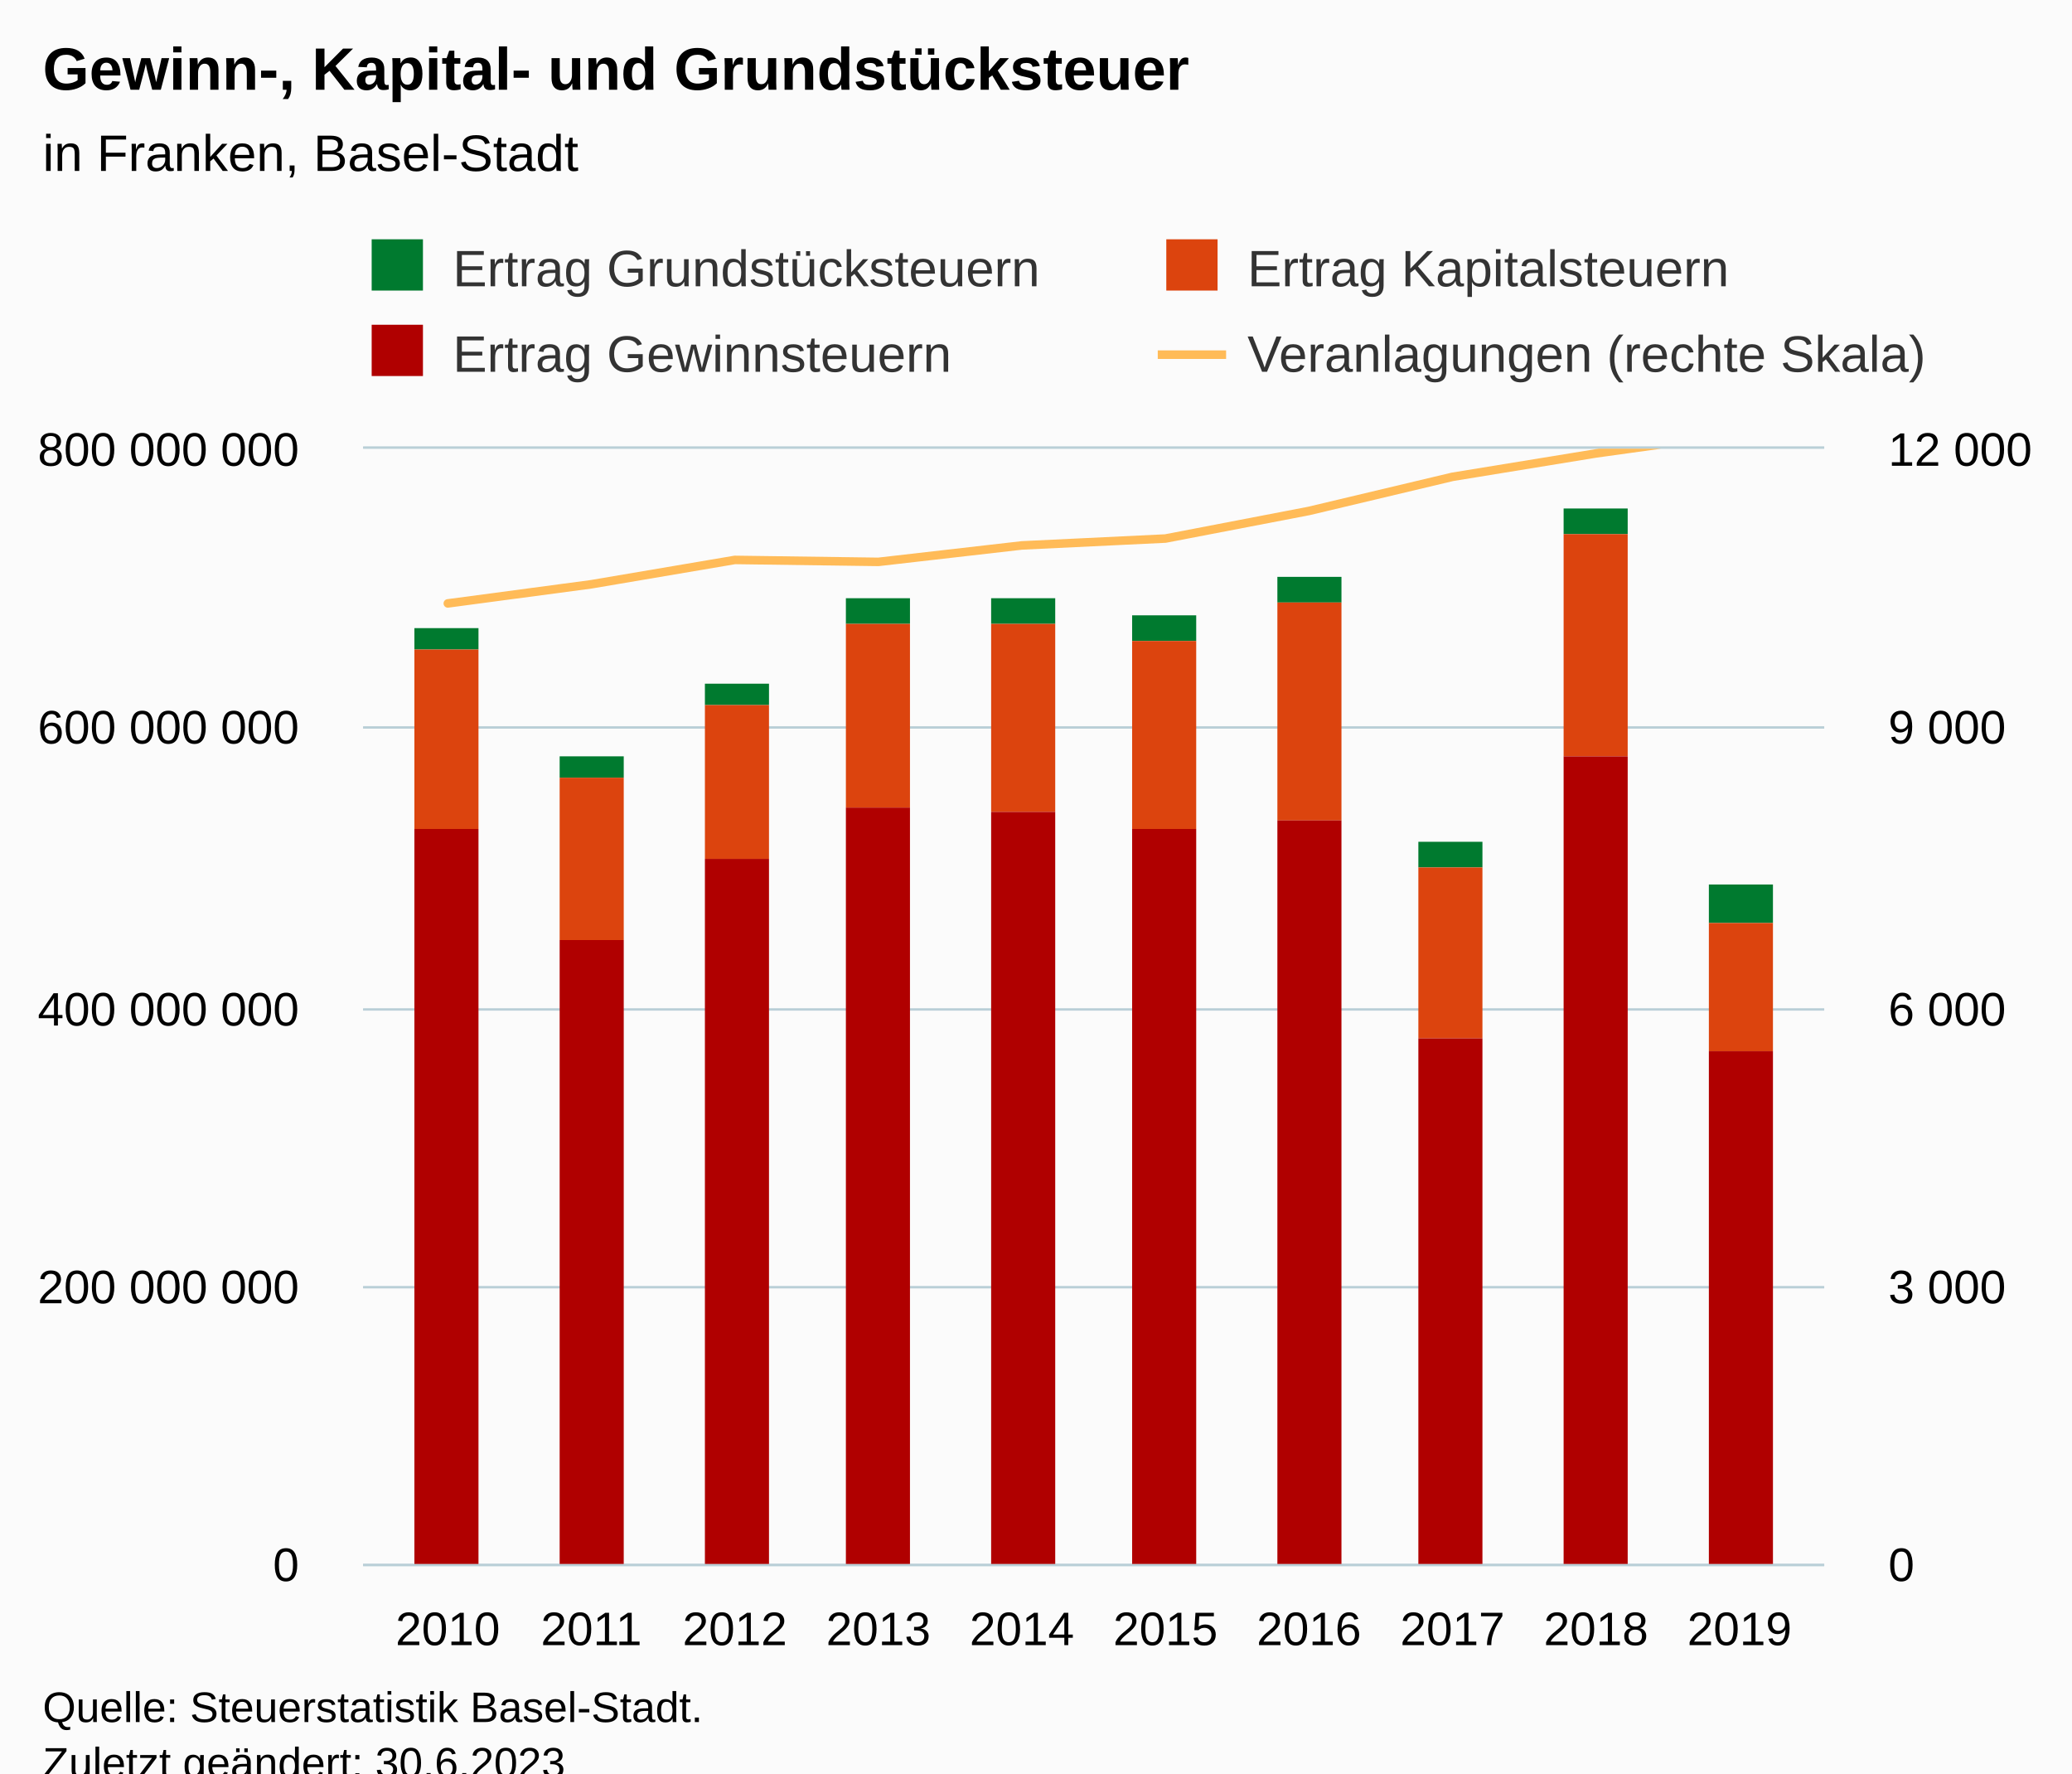
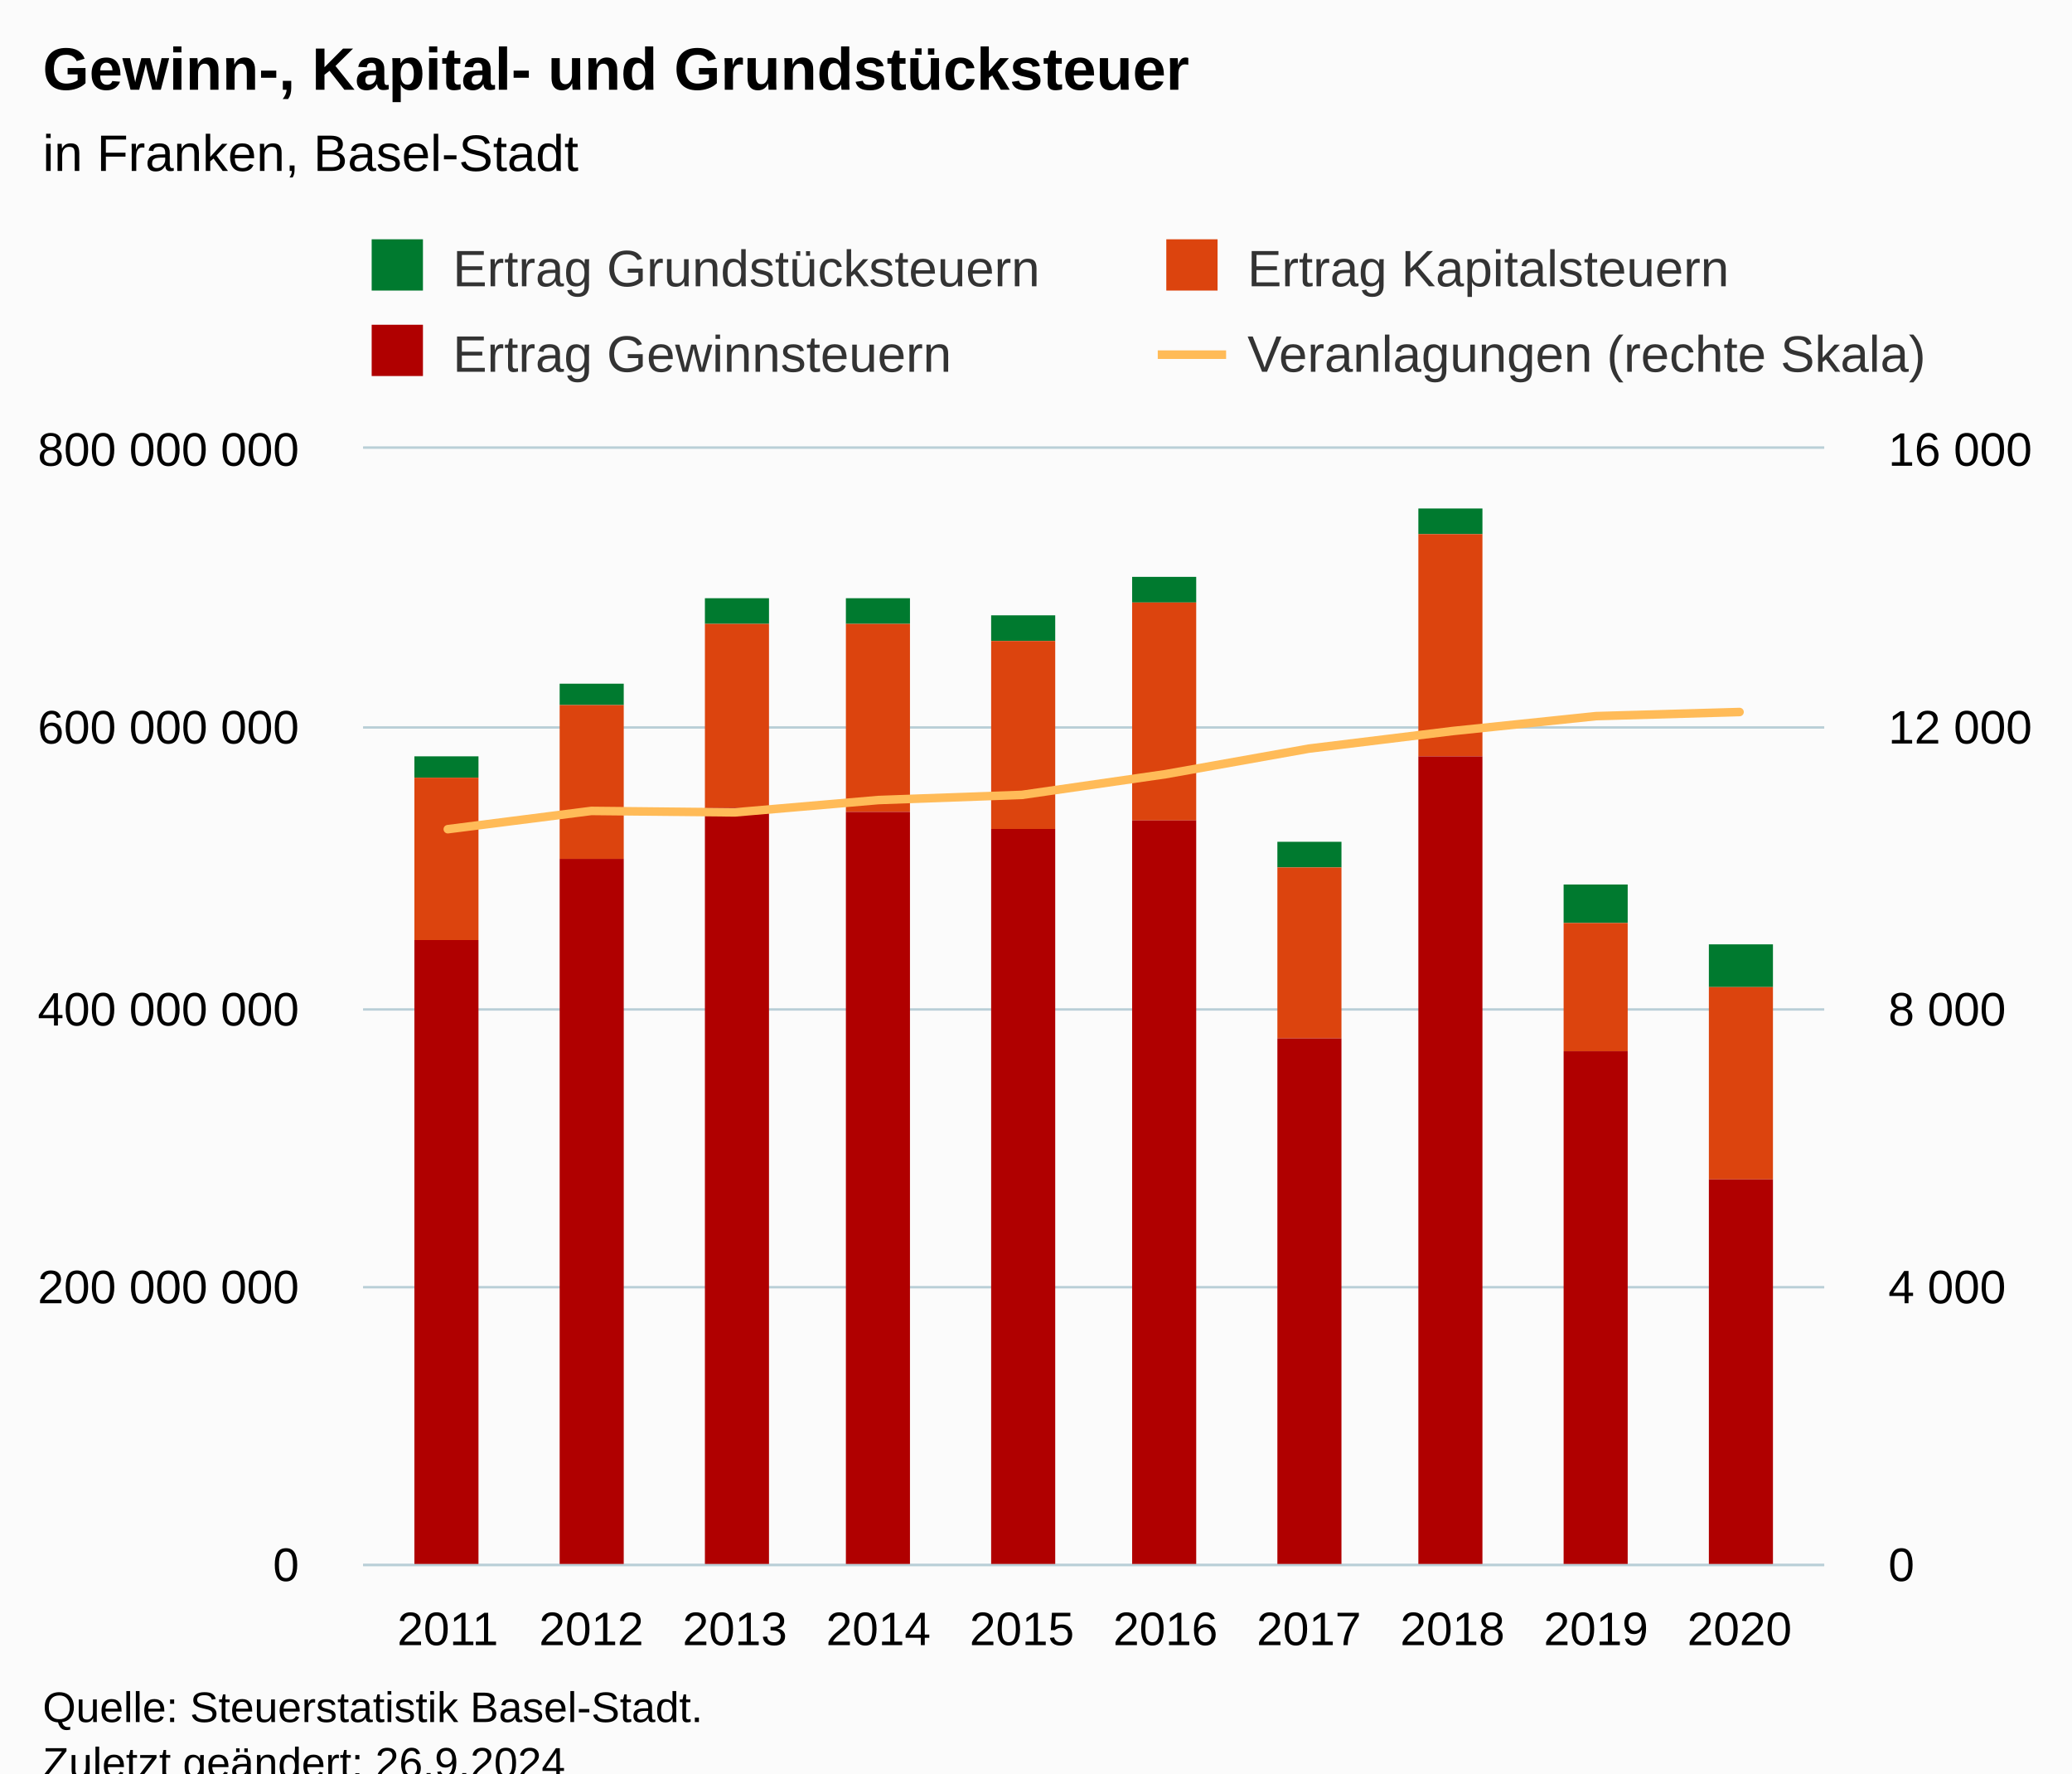
<svg xmlns="http://www.w3.org/2000/svg" version="1.1" class="highcharts-root" style="font-family:Arial;font-size:12px;" viewBox="0 0 485 415">
  <defs>
-     <clipPath id="highcharts-h89gf4u-49-">
+     <clipPath id="highcharts-ec678kg-49-">
      <rect x="0" y="0" width="342" height="261" fill="none" />
    </clipPath>
-     <clipPath id="highcharts-h89gf4u-60-">
+     <clipPath id="highcharts-ec678kg-60-">
      <rect x="0" y="0" width="342" height="261" fill="none" />
    </clipPath>
-     <clipPath id="highcharts-h89gf4u-91-">
+     <clipPath id="highcharts-ec678kg-91-">
      <rect x="0" y="0" width="342" height="261" fill="none" />
    </clipPath>
-     <clipPath id="highcharts-h89gf4u-92-">
+     <clipPath id="highcharts-ec678kg-92-">
      <rect x="85" y="105" width="342" height="261" fill="none" />
    </clipPath>
  </defs>
  <rect fill="#fbfbfb" class="highcharts-background" x="0" y="0" width="485" height="428" rx="0" ry="0" />
  <rect fill="none" class="highcharts-plot-background" x="85" y="105" width="342" height="261" />
  <g class="highcharts-pane-group" data-z-index="0" />
  <g class="highcharts-grid highcharts-xaxis-grid" data-z-index="1">
    <path fill="none" data-z-index="1" class="highcharts-grid-line" d="M 104.5 105 L 104.5 366" opacity="1" />
    <path fill="none" data-z-index="1" class="highcharts-grid-line" d="M 137.5 105 L 137.5 366" opacity="1" />
    <path fill="none" data-z-index="1" class="highcharts-grid-line" d="M 171.5 105 L 171.5 366" opacity="1" />
    <path fill="none" data-z-index="1" class="highcharts-grid-line" d="M 205.5 105 L 205.5 366" opacity="1" />
    <path fill="none" data-z-index="1" class="highcharts-grid-line" d="M 238.5 105 L 238.5 366" opacity="1" />
    <path fill="none" data-z-index="1" class="highcharts-grid-line" d="M 272.5 105 L 272.5 366" opacity="1" />
    <path fill="none" data-z-index="1" class="highcharts-grid-line" d="M 305.5 105 L 305.5 366" opacity="1" />
    <path fill="none" data-z-index="1" class="highcharts-grid-line" d="M 339.5 105 L 339.5 366" opacity="1" />
    <path fill="none" data-z-index="1" class="highcharts-grid-line" d="M 373.5 105 L 373.5 366" opacity="1" />
    <path fill="none" data-z-index="1" class="highcharts-grid-line" d="M 406.5 105 L 406.5 366" opacity="1" />
  </g>
  <g class="highcharts-grid highcharts-yaxis-grid" data-z-index="1">
    <path fill="none" stroke="#B9CFD7" stroke-width="0.5" data-z-index="1" class="highcharts-grid-line" d="M 85 366.25 L 427 366.25" opacity="1" />
    <path fill="none" stroke="#B9CFD7" stroke-width="0.5" data-z-index="1" class="highcharts-grid-line" d="M 85 301.25 L 427 301.25" opacity="1" />
    <path fill="none" stroke="#B9CFD7" stroke-width="0.5" data-z-index="1" class="highcharts-grid-line" d="M 85 236.25 L 427 236.25" opacity="1" />
    <path fill="none" stroke="#B9CFD7" stroke-width="0.5" data-z-index="1" class="highcharts-grid-line" d="M 85 170.25 L 427 170.25" opacity="1" />
    <path fill="none" stroke="#B9CFD7" stroke-width="0.5" data-z-index="1" class="highcharts-grid-line" d="M 85 104.75 L 427 104.75" opacity="1" />
  </g>
  <g class="highcharts-grid highcharts-yaxis-grid" data-z-index="1">
    <path fill="none" stroke="#B9CFD7" stroke-width="0.5" data-z-index="1" class="highcharts-grid-line" d="M 85 366.25 L 427 366.25" opacity="1" />
    <path fill="none" stroke="#B9CFD7" stroke-width="0.5" data-z-index="1" class="highcharts-grid-line" d="M 85 301.25 L 427 301.25" opacity="1" />
    <path fill="none" stroke="#B9CFD7" stroke-width="0.5" data-z-index="1" class="highcharts-grid-line" d="M 85 236.25 L 427 236.25" opacity="1" />
    <path fill="none" stroke="#B9CFD7" stroke-width="0.5" data-z-index="1" class="highcharts-grid-line" d="M 85 170.25 L 427 170.25" opacity="1" />
    <path fill="none" stroke="#B9CFD7" stroke-width="0.5" data-z-index="1" class="highcharts-grid-line" d="M 85 104.75 L 427 104.75" opacity="1" />
  </g>
  <rect fill="none" class="highcharts-plot-border" data-z-index="1" x="85" y="105" width="342" height="261" />
  <g class="highcharts-axis highcharts-xaxis" data-z-index="2">
    <path fill="none" class="highcharts-axis-line" stroke="#B9CFD7" stroke-width="0.5" data-z-index="7" d="M 85 366.25 L 427 366.25" />
  </g>
  <g class="highcharts-axis highcharts-yaxis" data-z-index="2">
    <path fill="none" class="highcharts-axis-line" data-z-index="7" d="M 85 105 L 85 366" />
  </g>
  <g class="highcharts-axis highcharts-yaxis" data-z-index="2">
    <path fill="none" class="highcharts-axis-line" data-z-index="7" d="M 427 105 L 427 366" />
  </g>
  <g class="highcharts-series-group" data-z-index="3">
-     <g class="highcharts-series highcharts-series-0 highcharts-column-series" data-z-index="0.1" opacity="1" transform="translate(85,105) scale(1 1)" clip-path="url(#highcharts-h89gf4u-60-)">
-       <rect x="12" y="42" width="15" height="5" fill="#007a2f" opacity="1" class="highcharts-point" />
-       <rect x="46" y="72" width="15" height="5" fill="#007a2f" opacity="1" class="highcharts-point" />
-       <rect x="80" y="55" width="15" height="5" fill="#007a2f" opacity="1" class="highcharts-point" />
+     <g class="highcharts-series highcharts-series-0 highcharts-column-series" data-z-index="0.1" opacity="1" transform="translate(85,105) scale(1 1)" clip-path="url(#highcharts-ec678kg-60-)">
+       <rect x="12" y="72" width="15" height="5" fill="#007a2f" opacity="1" class="highcharts-point" />
+       <rect x="46" y="55" width="15" height="5" fill="#007a2f" opacity="1" class="highcharts-point" />
+       <rect x="80" y="35" width="15" height="6" fill="#007a2f" opacity="1" class="highcharts-point" />
      <rect x="113" y="35" width="15" height="6" fill="#007a2f" opacity="1" class="highcharts-point" />
-       <rect x="147" y="35" width="15" height="6" fill="#007a2f" opacity="1" class="highcharts-point" />
-       <rect x="180" y="39" width="15" height="6" fill="#007a2f" opacity="1" class="highcharts-point" />
-       <rect x="214" y="30" width="15" height="6" fill="#007a2f" opacity="1" class="highcharts-point" />
-       <rect x="247" y="92" width="15" height="6" fill="#007a2f" opacity="1" class="highcharts-point" />
-       <rect x="281" y="14" width="15" height="6" fill="#007a2f" opacity="1" class="highcharts-point" />
-       <rect x="315" y="102" width="15" height="9" fill="#007a2f" opacity="1" class="highcharts-point" />
+       <rect x="147" y="39" width="15" height="6" fill="#007a2f" opacity="1" class="highcharts-point" />
+       <rect x="180" y="30" width="15" height="6" fill="#007a2f" opacity="1" class="highcharts-point" />
+       <rect x="214" y="92" width="15" height="6" fill="#007a2f" opacity="1" class="highcharts-point" />
+       <rect x="247" y="14" width="15" height="6" fill="#007a2f" opacity="1" class="highcharts-point" />
+       <rect x="281" y="102" width="15" height="9" fill="#007a2f" opacity="1" class="highcharts-point" />
+       <rect x="315" y="116" width="15" height="10" fill="#007a2f" opacity="1" class="highcharts-point" />
    </g>
    <g class="highcharts-markers highcharts-series-0 highcharts-column-series" data-z-index="0.1" opacity="1" transform="translate(85,105) scale(1 1)" clip-path="none" />
-     <g class="highcharts-series highcharts-series-1 highcharts-column-series" data-z-index="0.1" opacity="1" transform="translate(85,105) scale(1 1)" clip-path="url(#highcharts-h89gf4u-60-)">
-       <rect x="12" y="47" width="15" height="42" fill="#DC440E" opacity="1" class="highcharts-point" />
-       <rect x="46" y="77" width="15" height="38" fill="#DC440E" opacity="1" class="highcharts-point" />
-       <rect x="80" y="60" width="15" height="36" fill="#DC440E" opacity="1" class="highcharts-point" />
-       <rect x="113" y="41" width="15" height="43" fill="#DC440E" opacity="1" class="highcharts-point" />
-       <rect x="147" y="41" width="15" height="44" fill="#DC440E" opacity="1" class="highcharts-point" />
-       <rect x="180" y="45" width="15" height="44" fill="#DC440E" opacity="1" class="highcharts-point" />
-       <rect x="214" y="36" width="15" height="51" fill="#DC440E" opacity="1" class="highcharts-point" />
-       <rect x="247" y="98" width="15" height="40" fill="#DC440E" opacity="1" class="highcharts-point" />
-       <rect x="281" y="20" width="15" height="52" fill="#DC440E" opacity="1" class="highcharts-point" />
-       <rect x="315" y="111" width="15" height="30" fill="#DC440E" opacity="1" class="highcharts-point" />
+     <g class="highcharts-series highcharts-series-1 highcharts-column-series" data-z-index="0.1" opacity="1" transform="translate(85,105) scale(1 1)" clip-path="url(#highcharts-ec678kg-60-)">
+       <rect x="12" y="77" width="15" height="38" fill="#DC440E" opacity="1" class="highcharts-point" />
+       <rect x="46" y="60" width="15" height="36" fill="#DC440E" opacity="1" class="highcharts-point" />
+       <rect x="80" y="41" width="15" height="43" fill="#DC440E" opacity="1" class="highcharts-point" />
+       <rect x="113" y="41" width="15" height="44" fill="#DC440E" opacity="1" class="highcharts-point" />
+       <rect x="147" y="45" width="15" height="44" fill="#DC440E" opacity="1" class="highcharts-point" />
+       <rect x="180" y="36" width="15" height="51" fill="#DC440E" opacity="1" class="highcharts-point" />
+       <rect x="214" y="98" width="15" height="40" fill="#DC440E" opacity="1" class="highcharts-point" />
+       <rect x="247" y="20" width="15" height="52" fill="#DC440E" opacity="1" class="highcharts-point" />
+       <rect x="281" y="111" width="15" height="30" fill="#DC440E" opacity="1" class="highcharts-point" />
+       <rect x="315" y="126" width="15" height="45" fill="#DC440E" opacity="1" class="highcharts-point" />
    </g>
    <g class="highcharts-markers highcharts-series-1 highcharts-column-series" data-z-index="0.1" opacity="1" transform="translate(85,105) scale(1 1)" clip-path="none" />
-     <g class="highcharts-series highcharts-series-2 highcharts-column-series" data-z-index="0.1" opacity="1" transform="translate(85,105) scale(1 1)" clip-path="url(#highcharts-h89gf4u-60-)">
-       <rect x="12" y="89" width="15" height="173" fill="#B00000" opacity="1" class="highcharts-point" />
-       <rect x="46" y="115" width="15" height="147" fill="#B00000" opacity="1" class="highcharts-point" />
-       <rect x="80" y="96" width="15" height="166" fill="#B00000" opacity="1" class="highcharts-point" />
-       <rect x="113" y="84" width="15" height="178" fill="#B00000" opacity="1" class="highcharts-point" />
-       <rect x="147" y="85" width="15" height="177" fill="#B00000" opacity="1" class="highcharts-point" />
-       <rect x="180" y="89" width="15" height="173" fill="#B00000" opacity="1" class="highcharts-point" />
-       <rect x="214" y="87" width="15" height="175" fill="#B00000" opacity="1" class="highcharts-point" />
-       <rect x="247" y="138" width="15" height="124" fill="#B00000" opacity="1" class="highcharts-point" />
-       <rect x="281" y="72" width="15" height="190" fill="#B00000" opacity="1" class="highcharts-point" />
-       <rect x="315" y="141" width="15" height="121" fill="#B00000" opacity="1" class="highcharts-point" />
+     <g class="highcharts-series highcharts-series-2 highcharts-column-series" data-z-index="0.1" opacity="1" transform="translate(85,105) scale(1 1)" clip-path="url(#highcharts-ec678kg-60-)">
+       <rect x="12" y="115" width="15" height="147" fill="#B00000" opacity="1" class="highcharts-point" />
+       <rect x="46" y="96" width="15" height="166" fill="#B00000" opacity="1" class="highcharts-point" />
+       <rect x="80" y="84" width="15" height="178" fill="#B00000" opacity="1" class="highcharts-point" />
+       <rect x="113" y="85" width="15" height="177" fill="#B00000" opacity="1" class="highcharts-point" />
+       <rect x="147" y="89" width="15" height="173" fill="#B00000" opacity="1" class="highcharts-point" />
+       <rect x="180" y="87" width="15" height="175" fill="#B00000" opacity="1" class="highcharts-point" />
+       <rect x="214" y="138" width="15" height="124" fill="#B00000" opacity="1" class="highcharts-point" />
+       <rect x="247" y="72" width="15" height="190" fill="#B00000" opacity="1" class="highcharts-point" />
+       <rect x="281" y="141" width="15" height="121" fill="#B00000" opacity="1" class="highcharts-point" />
+       <rect x="315" y="171" width="15" height="91" fill="#B00000" opacity="1" class="highcharts-point" />
    </g>
    <g class="highcharts-markers highcharts-series-2 highcharts-column-series" data-z-index="0.1" opacity="1" transform="translate(85,105) scale(1 1)" clip-path="none" />
-     <g class="highcharts-series highcharts-series-3 highcharts-line-series" data-z-index="0.1" opacity="1" transform="translate(85,105) scale(1 1)" clip-path="url(#highcharts-h89gf4u-91-)">
-       <path fill="none" d="M 19.821 36.214 L 53.417 31.733 L 87.012 26.035 L 120.607 26.492 L 154.202 22.642 L 187.798 21.032 L 221.393 14.573 L 254.988 6.59 L 288.583 1.109 L 322.179 -3.545" class="highcharts-graph" data-z-index="1" stroke="#ffbb58" stroke-width="2" stroke-linejoin="round" stroke-linecap="round" />
+     <g class="highcharts-series highcharts-series-3 highcharts-line-series" data-z-index="0.1" opacity="1" transform="translate(85,105) scale(1 1)" clip-path="url(#highcharts-ec678kg-91-)">
+       <path fill="none" d="M 19.821 89.05 L 53.417 84.776 L 87.012 85.119 L 120.607 82.231 L 154.202 81.024 L 187.798 76.179 L 221.393 70.193 L 254.988 66.082 L 288.583 62.591 L 322.179 61.629" class="highcharts-graph" data-z-index="1" stroke="#ffbb58" stroke-width="2" stroke-linejoin="round" stroke-linecap="round" />
    </g>
    <g class="highcharts-markers highcharts-series-3 highcharts-line-series" data-z-index="0.1" opacity="1" transform="translate(85,105) scale(1 1)" clip-path="none" />
  </g>
  <text x="10" text-anchor="start" class="highcharts-title" data-z-index="4" style="color:#000000;font-size:14px;font-weight:bold;fill:#000000;" y="21">
    <tspan>Gewinn-, Kapital- und Grundstücksteuer</tspan>
  </text>
  <text x="10" text-anchor="start" class="highcharts-subtitle" data-z-index="4" style="color:#000000;font-size:12px;font-weight:normal;fill:#000000;" y="40">
    <tspan>in Franken, Basel-Stadt</tspan>
  </text>
  <text x="10" text-anchor="start" class="highcharts-caption" data-z-index="4" style="color:#666666;fill:#666666;" y="400" />
  <g class="highcharts-legend" data-z-index="7" transform="translate(84,56)">
    <rect fill="none" class="highcharts-legend-box" rx="0" ry="0" x="0" y="0" width="372" height="37" visibility="visible" />
    <g data-z-index="1">
      <g>
        <g class="highcharts-legend-item highcharts-column-series highcharts-color-undefined highcharts-series-0" data-z-index="1" transform="translate(1,-4)">
          <text x="21" style="color:#333333;cursor:pointer;font-size:12px;font-weight:normal;fill:#333333;" text-anchor="start" data-z-index="2" y="15">
            <tspan>Ertrag Grundstücksteuern</tspan>
          </text>
          <rect x="2" y="4" width="12" height="12" fill="#007a2f" class="highcharts-point" data-z-index="3" />
        </g>
        <g class="highcharts-legend-item highcharts-column-series highcharts-color-undefined highcharts-series-1" data-z-index="1" transform="translate(187,-4)">
          <text x="21" y="15" style="color:#333333;cursor:pointer;font-size:12px;font-weight:normal;fill:#333333;" text-anchor="start" data-z-index="2">
            <tspan>Ertrag Kapitalsteuern</tspan>
          </text>
          <rect x="2" y="4" width="12" height="12" fill="#DC440E" class="highcharts-point" data-z-index="3" />
        </g>
        <g class="highcharts-legend-item highcharts-column-series highcharts-color-undefined highcharts-series-2" data-z-index="1" transform="translate(1,16)">
          <text x="21" y="15" style="color:#333333;cursor:pointer;font-size:12px;font-weight:normal;fill:#333333;" text-anchor="start" data-z-index="2">
            <tspan>Ertrag Gewinnsteuern</tspan>
          </text>
          <rect x="2" y="4" width="12" height="12" fill="#B00000" class="highcharts-point" data-z-index="3" />
        </g>
        <g class="highcharts-legend-item highcharts-line-series highcharts-color-undefined highcharts-series-3" data-z-index="1" transform="translate(187,16)">
          <path fill="none" d="M 0 11 L 16 11" class="highcharts-graph" stroke="#ffbb58" stroke-width="2" />
          <text x="21" y="15" style="color:#333333;cursor:pointer;font-size:12px;font-weight:normal;fill:#333333;" text-anchor="start" data-z-index="2">
            <tspan>Veranlagungen (rechte Skala)</tspan>
          </text>
        </g>
      </g>
    </g>
  </g>
  <g class="highcharts-axis-labels highcharts-xaxis-labels" data-z-index="7">
-     <text x="104.821" style="color:#000000;cursor:default;font-size:11px;fill:#000000;" text-anchor="middle" transform="translate(0,0)" y="385" opacity="1">2010</text>
-     <text x="138.417" style="color:#000000;cursor:default;font-size:11px;fill:#000000;" text-anchor="middle" transform="translate(0,0)" y="385" opacity="1">2011</text>
-     <text x="172.012" style="color:#000000;cursor:default;font-size:11px;fill:#000000;" text-anchor="middle" transform="translate(0,0)" y="385" opacity="1">2012</text>
-     <text x="205.607" style="color:#000000;cursor:default;font-size:11px;fill:#000000;" text-anchor="middle" transform="translate(0,0)" y="385" opacity="1">2013</text>
-     <text x="239.202" style="color:#000000;cursor:default;font-size:11px;fill:#000000;" text-anchor="middle" transform="translate(0,0)" y="385" opacity="1">2014</text>
-     <text x="272.798" style="color:#000000;cursor:default;font-size:11px;fill:#000000;" text-anchor="middle" transform="translate(0,0)" y="385" opacity="1">2015</text>
-     <text x="306.393" style="color:#000000;cursor:default;font-size:11px;fill:#000000;" text-anchor="middle" transform="translate(0,0)" y="385" opacity="1">2016</text>
-     <text x="339.988" style="color:#000000;cursor:default;font-size:11px;fill:#000000;" text-anchor="middle" transform="translate(0,0)" y="385" opacity="1">2017</text>
-     <text x="373.583" style="color:#000000;cursor:default;font-size:11px;fill:#000000;" text-anchor="middle" transform="translate(0,0)" y="385" opacity="1">2018</text>
-     <text x="407.179" style="color:#000000;cursor:default;font-size:11px;fill:#000000;" text-anchor="middle" transform="translate(0,0)" y="385" opacity="1">2019</text>
+     <text x="104.821" style="color:#000000;cursor:default;font-size:11px;fill:#000000;" text-anchor="middle" transform="translate(0,0)" y="385" opacity="1">2011</text>
+     <text x="138.417" style="color:#000000;cursor:default;font-size:11px;fill:#000000;" text-anchor="middle" transform="translate(0,0)" y="385" opacity="1">2012</text>
+     <text x="172.012" style="color:#000000;cursor:default;font-size:11px;fill:#000000;" text-anchor="middle" transform="translate(0,0)" y="385" opacity="1">2013</text>
+     <text x="205.607" style="color:#000000;cursor:default;font-size:11px;fill:#000000;" text-anchor="middle" transform="translate(0,0)" y="385" opacity="1">2014</text>
+     <text x="239.202" style="color:#000000;cursor:default;font-size:11px;fill:#000000;" text-anchor="middle" transform="translate(0,0)" y="385" opacity="1">2015</text>
+     <text x="272.798" style="color:#000000;cursor:default;font-size:11px;fill:#000000;" text-anchor="middle" transform="translate(0,0)" y="385" opacity="1">2016</text>
+     <text x="306.393" style="color:#000000;cursor:default;font-size:11px;fill:#000000;" text-anchor="middle" transform="translate(0,0)" y="385" opacity="1">2017</text>
+     <text x="339.988" style="color:#000000;cursor:default;font-size:11px;fill:#000000;" text-anchor="middle" transform="translate(0,0)" y="385" opacity="1">2018</text>
+     <text x="373.583" style="color:#000000;cursor:default;font-size:11px;fill:#000000;" text-anchor="middle" transform="translate(0,0)" y="385" opacity="1">2019</text>
+     <text x="407.179" style="color:#000000;cursor:default;font-size:11px;fill:#000000;" text-anchor="middle" transform="translate(0,0)" y="385" opacity="1">2020</text>
  </g>
  <g class="highcharts-axis-labels highcharts-yaxis-labels" data-z-index="7">
    <text x="70" style="color:#000000;cursor:default;font-size:11px;fill:#000000;" text-anchor="end" transform="translate(0,0)" y="370" opacity="1">0</text>
    <text x="70" style="color:#000000;cursor:default;font-size:11px;fill:#000000;" text-anchor="end" transform="translate(0,0)" y="305" opacity="1">
      <tspan>200 000 000</tspan>
    </text>
    <text x="70" style="color:#000000;cursor:default;font-size:11px;fill:#000000;" text-anchor="end" transform="translate(0,0)" y="240" opacity="1">
      <tspan>400 000 000</tspan>
    </text>
    <text x="70" style="color:#000000;cursor:default;font-size:11px;fill:#000000;" text-anchor="end" transform="translate(0,0)" y="174" opacity="1">
      <tspan>600 000 000</tspan>
    </text>
    <text x="70" style="color:#000000;cursor:default;font-size:11px;fill:#000000;" text-anchor="end" transform="translate(0,0)" y="109" opacity="1">
      <tspan>800 000 000</tspan>
    </text>
  </g>
  <g class="highcharts-axis-labels highcharts-yaxis-labels" data-z-index="7">
    <text x="442" style="color:#000000;cursor:default;font-size:11px;fill:#000000;" text-anchor="start" transform="translate(0,0)" y="370" opacity="1">0</text>
    <text x="442" style="color:#000000;cursor:default;font-size:11px;fill:#000000;" text-anchor="start" transform="translate(0,0)" y="305" opacity="1">
-       <tspan>3 000</tspan>
+       <tspan>4 000</tspan>
    </text>
    <text x="442" style="color:#000000;cursor:default;font-size:11px;fill:#000000;" text-anchor="start" transform="translate(0,0)" y="240" opacity="1">
-       <tspan>6 000</tspan>
+       <tspan>8 000</tspan>
    </text>
    <text x="442" style="color:#000000;cursor:default;font-size:11px;fill:#000000;" text-anchor="start" transform="translate(0,0)" y="174" opacity="1">
-       <tspan>9 000</tspan>
+       <tspan>12 000</tspan>
    </text>
    <text x="442" style="color:#000000;cursor:default;font-size:11px;fill:#000000;" text-anchor="start" transform="translate(0,0)" y="109" opacity="1">
-       <tspan>12 000</tspan>
+       <tspan>16 000</tspan>
    </text>
  </g>
  <text x="10" class="highcharts-credits" text-anchor="start" data-z-index="8" style="cursor:default;color:#000000;font-size:10px;fill:#000000;" y="403">
    <tspan>Quelle: Steuerstatistik Basel-Stadt.</tspan>
-     <tspan x="10" dy="13">Zuletzt geändert: 30.6.2023</tspan>
+     <tspan x="10" dy="13">Zuletzt geändert: 26.9.2024</tspan>
  </text>
-   <g class="highcharts-control-points" data-z-index="99" clip-path="url(#highcharts-h89gf4u-92-)" />
+   <g class="highcharts-control-points" data-z-index="99" clip-path="url(#highcharts-ec678kg-92-)" />
</svg>
